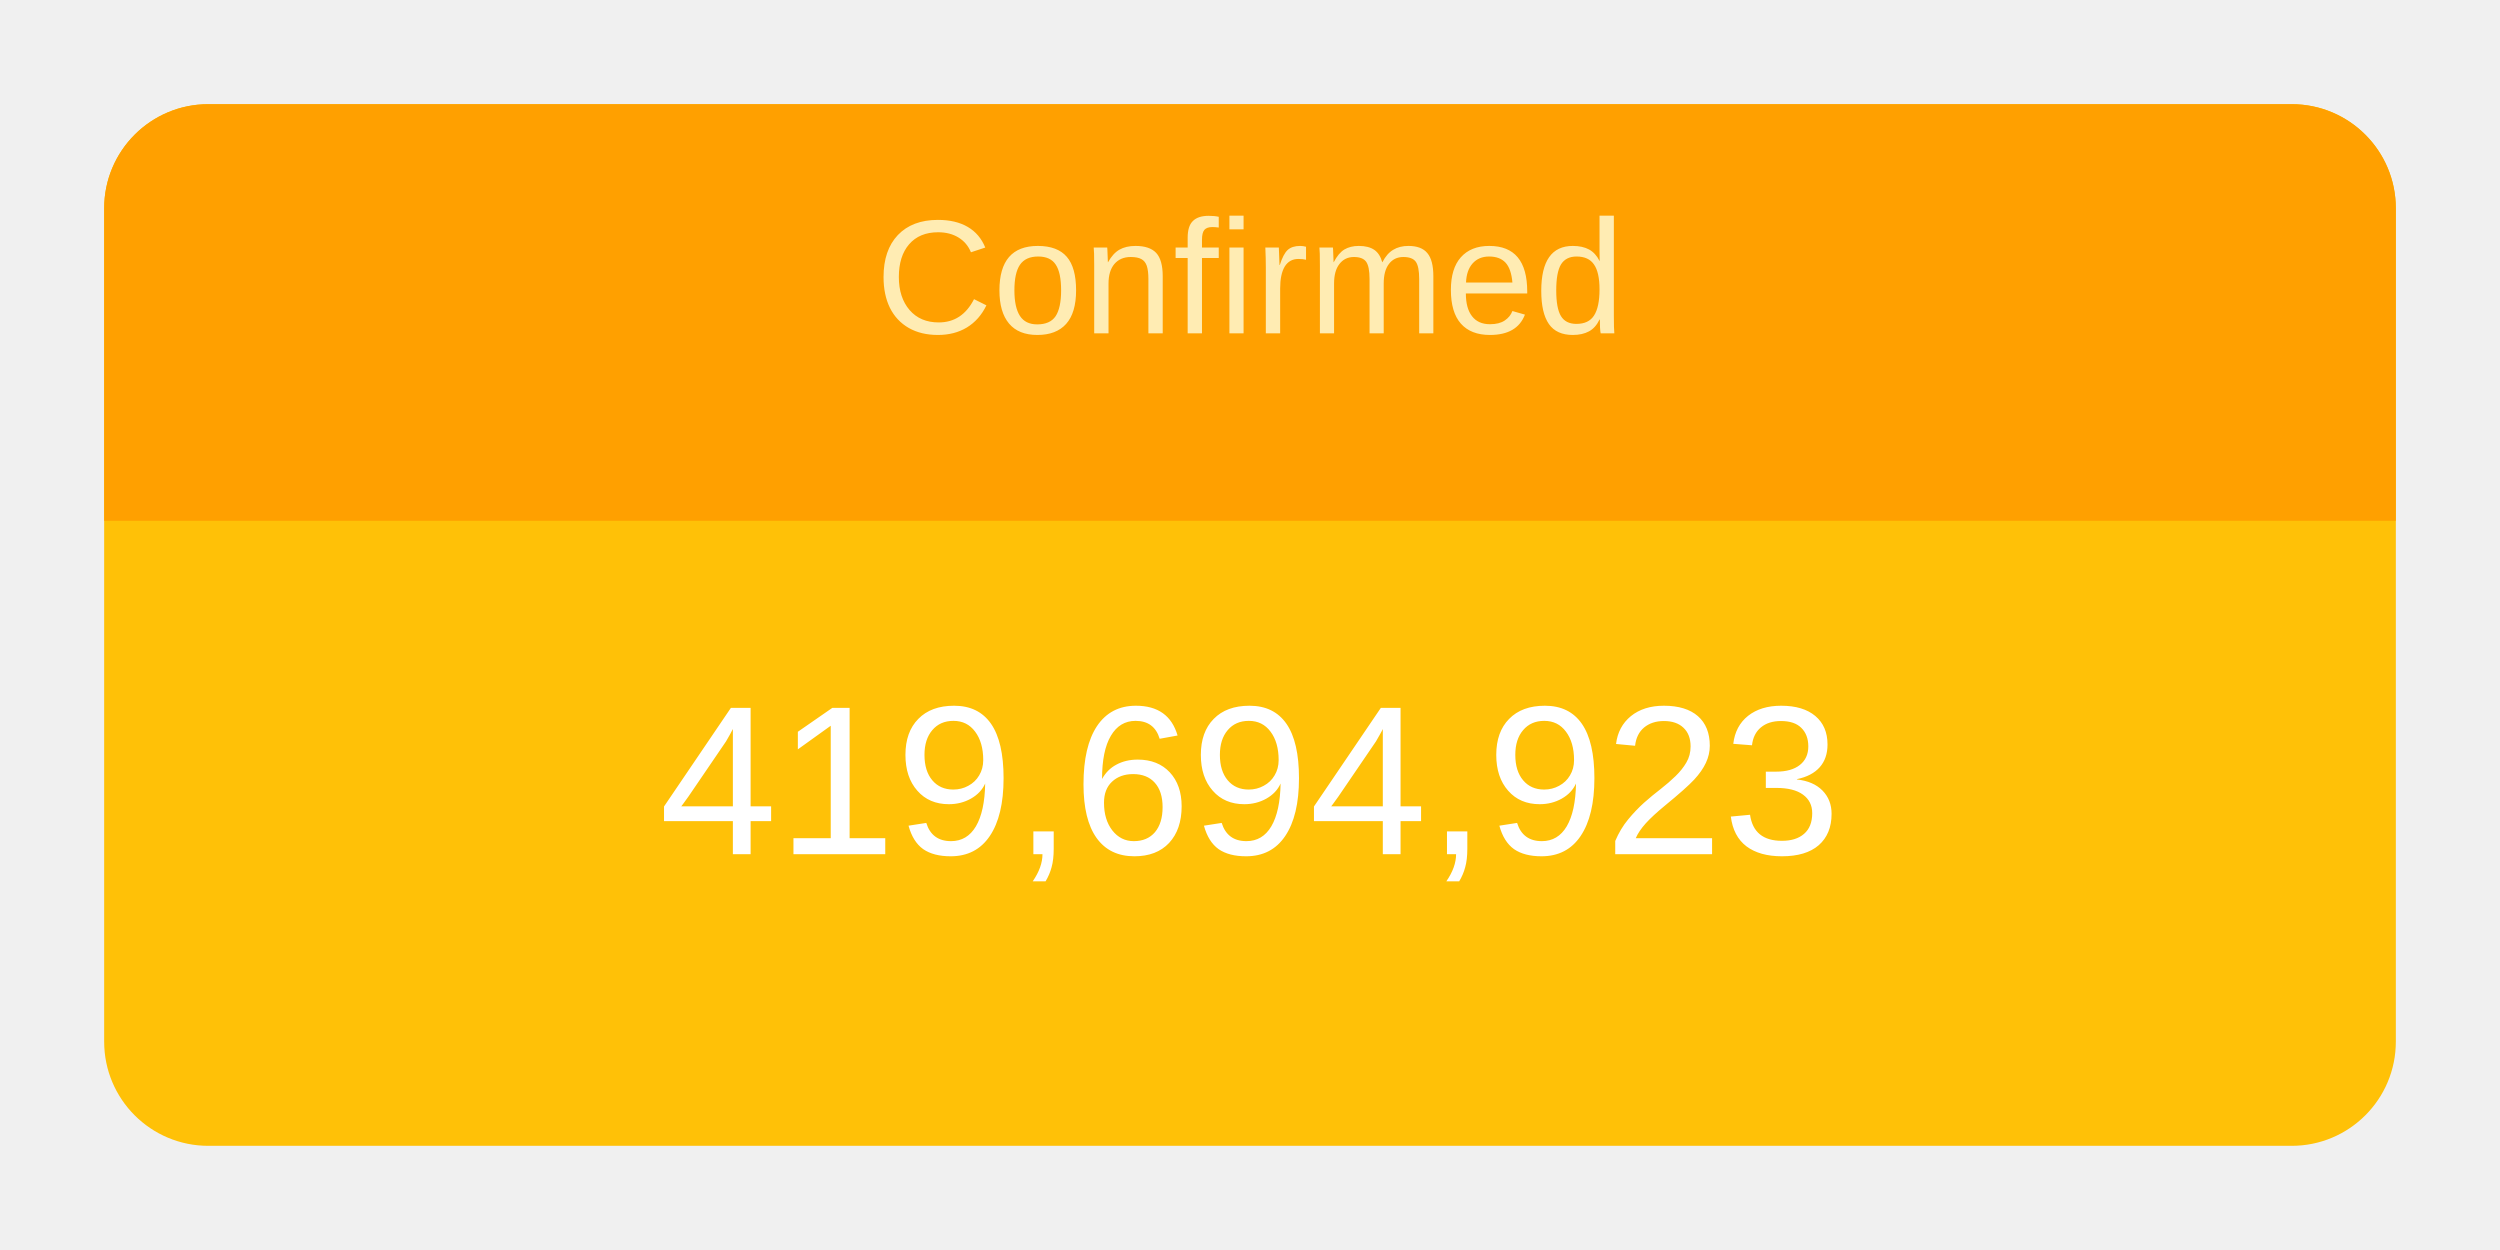
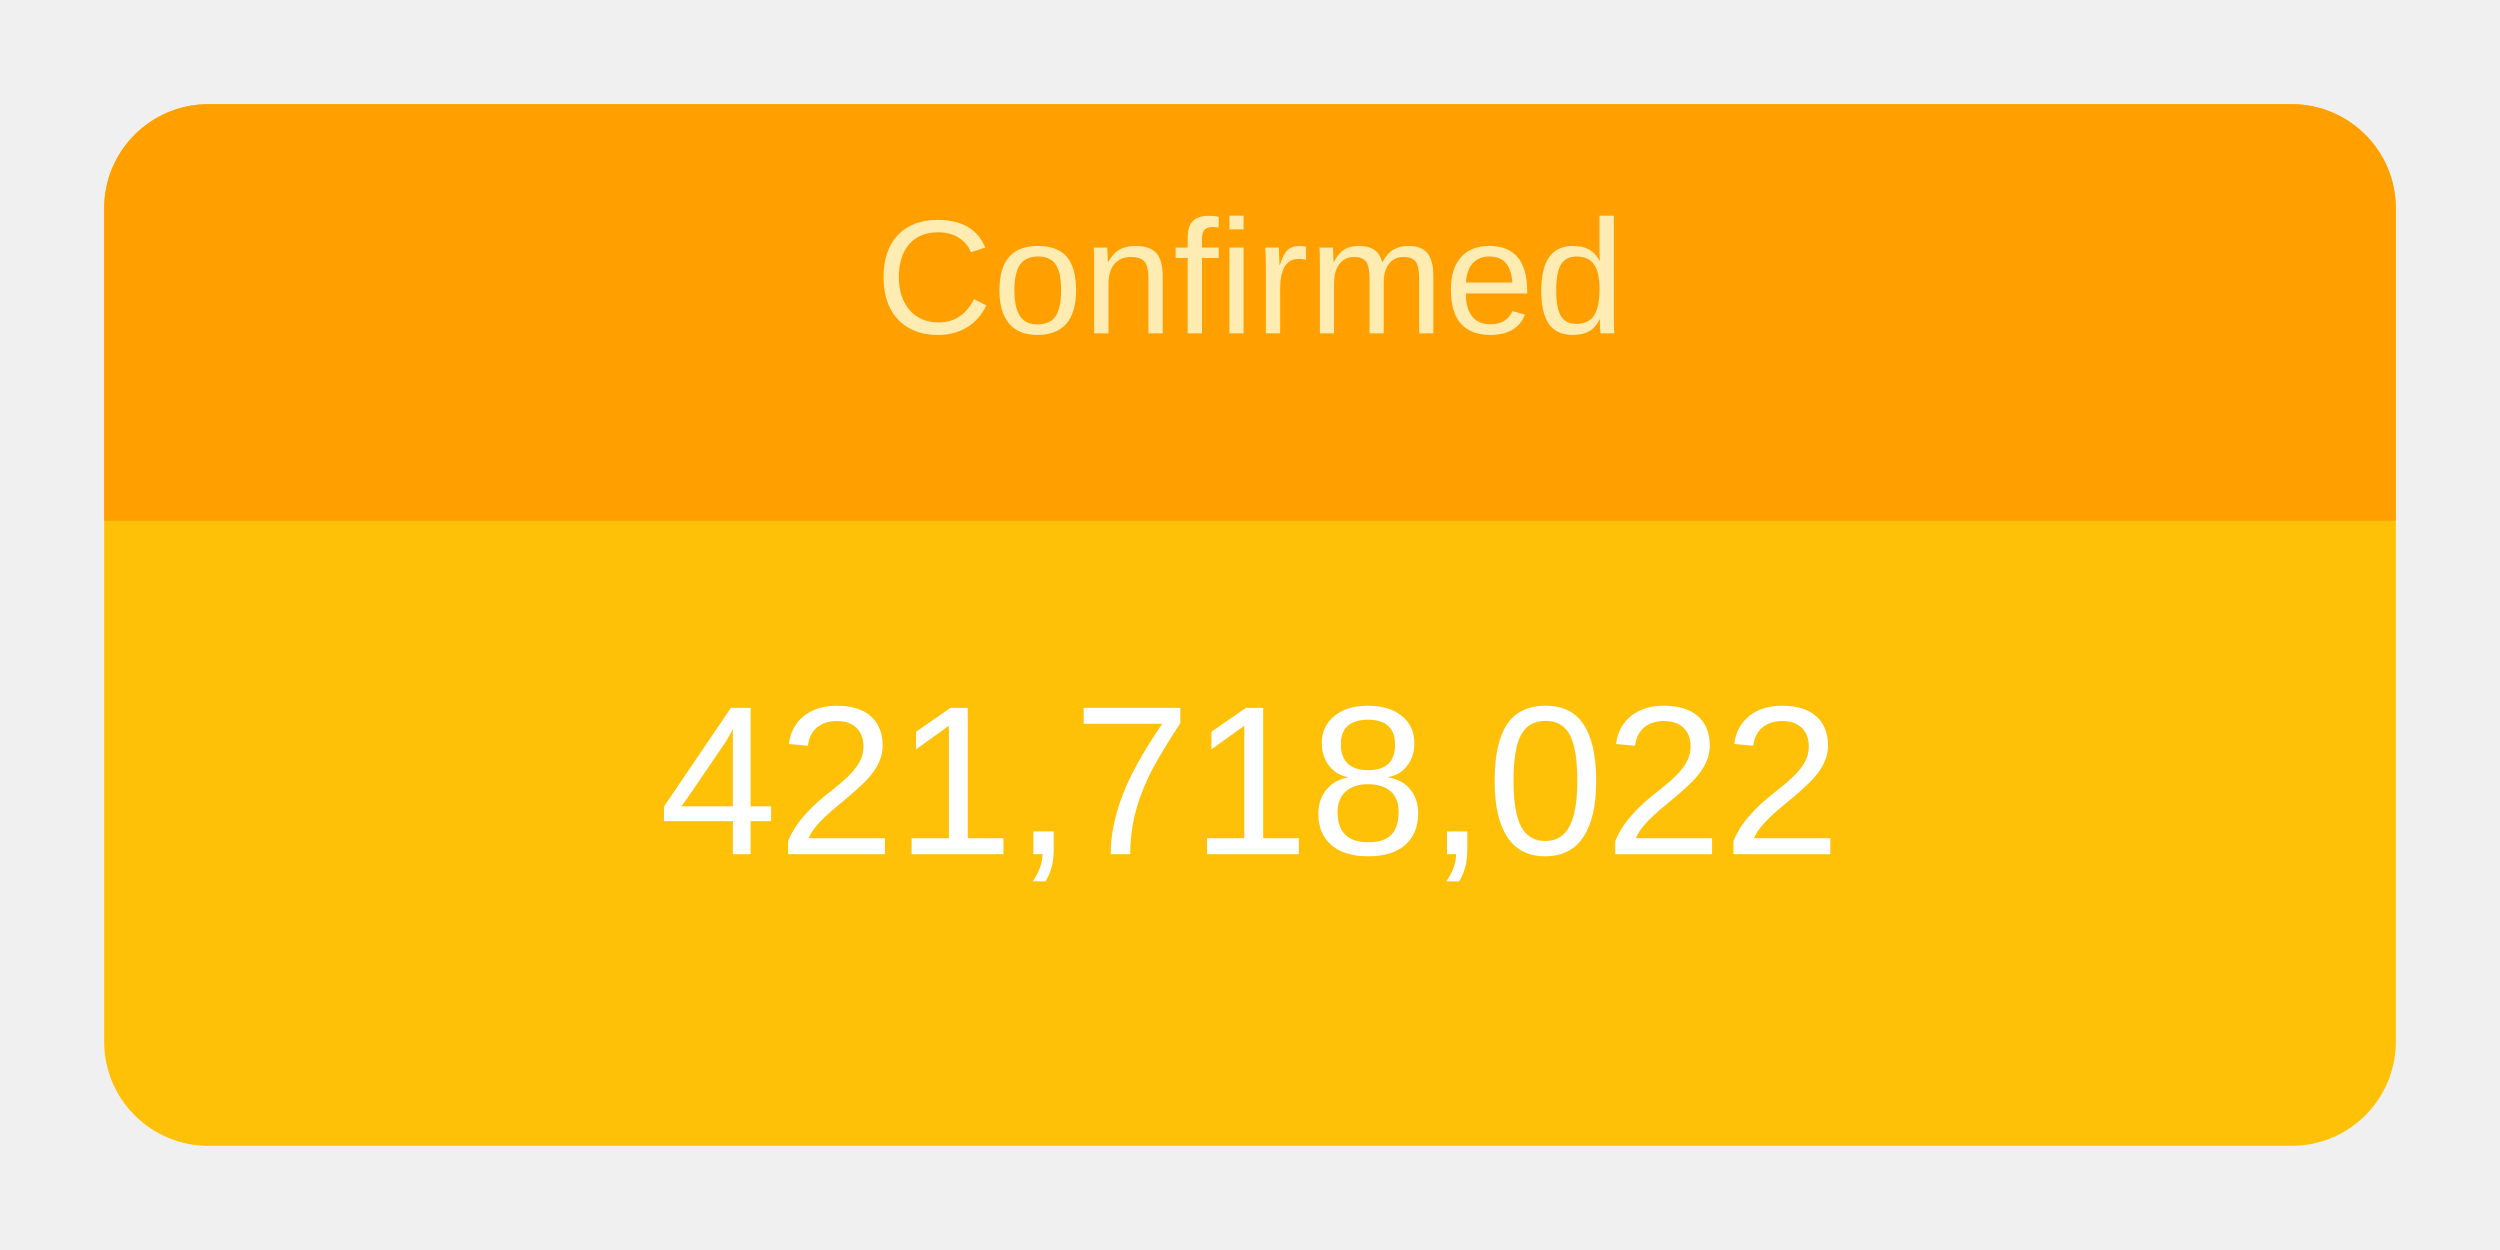
<svg xmlns="http://www.w3.org/2000/svg" height="120" viewBox="" width="240">
  <g transform="translate(10,10)">
    <rect rx="10" ry="10" width="220" height="100" style="fill: #ffc107; stroke-width: 5;" />
    <svg width="220" height="100">
      <text x="50%" y="72%" alignment-baseline="middle" text-anchor="middle" fill="white" font-size="1.7em" font-family="Arial, Helvetica, sans-serif">
-         419,694,923
+         421,718,022
      </text>
    </svg>
    <path fill="#FFA000" d=" M 210 0              a 10 10 0 0 1 10 10              v 30             h-220             v-30             a 10 10 0 0 1 10 -10" />
    <svg width="220" height="40">
      <text x="50%" y="55%" alignment-baseline="middle" text-anchor="middle" fill="#FFECB3" font-size="1.3em" font-family="Arial, Helvetica, sans-serif">
        Confirmed
      </text>
    </svg>
  </g>
</svg>
